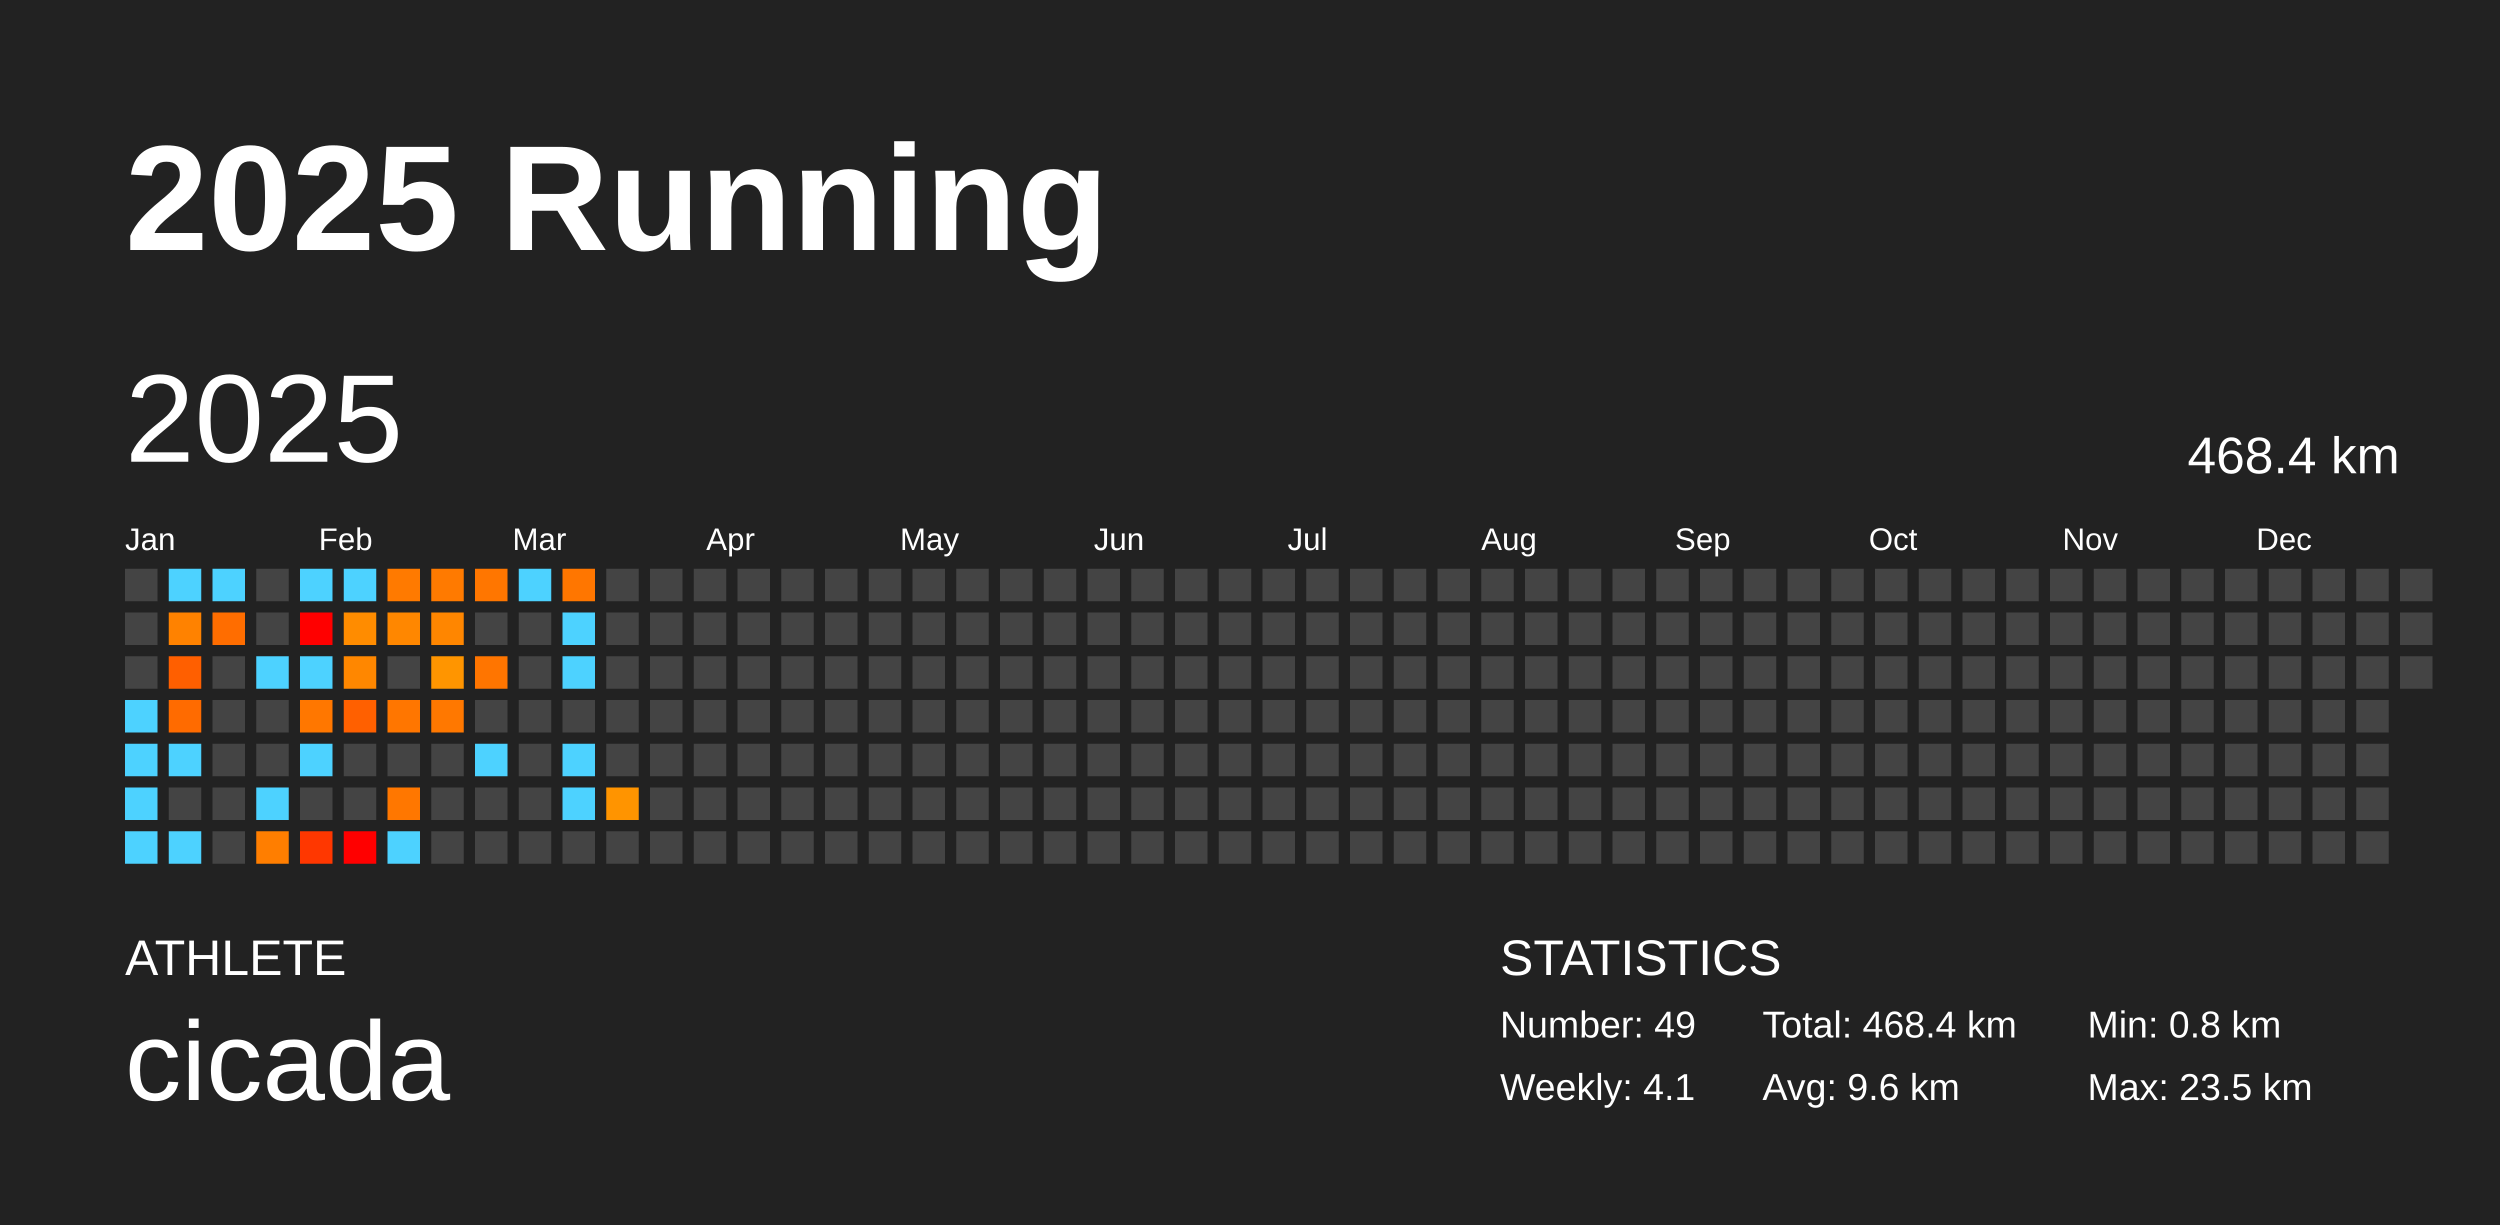
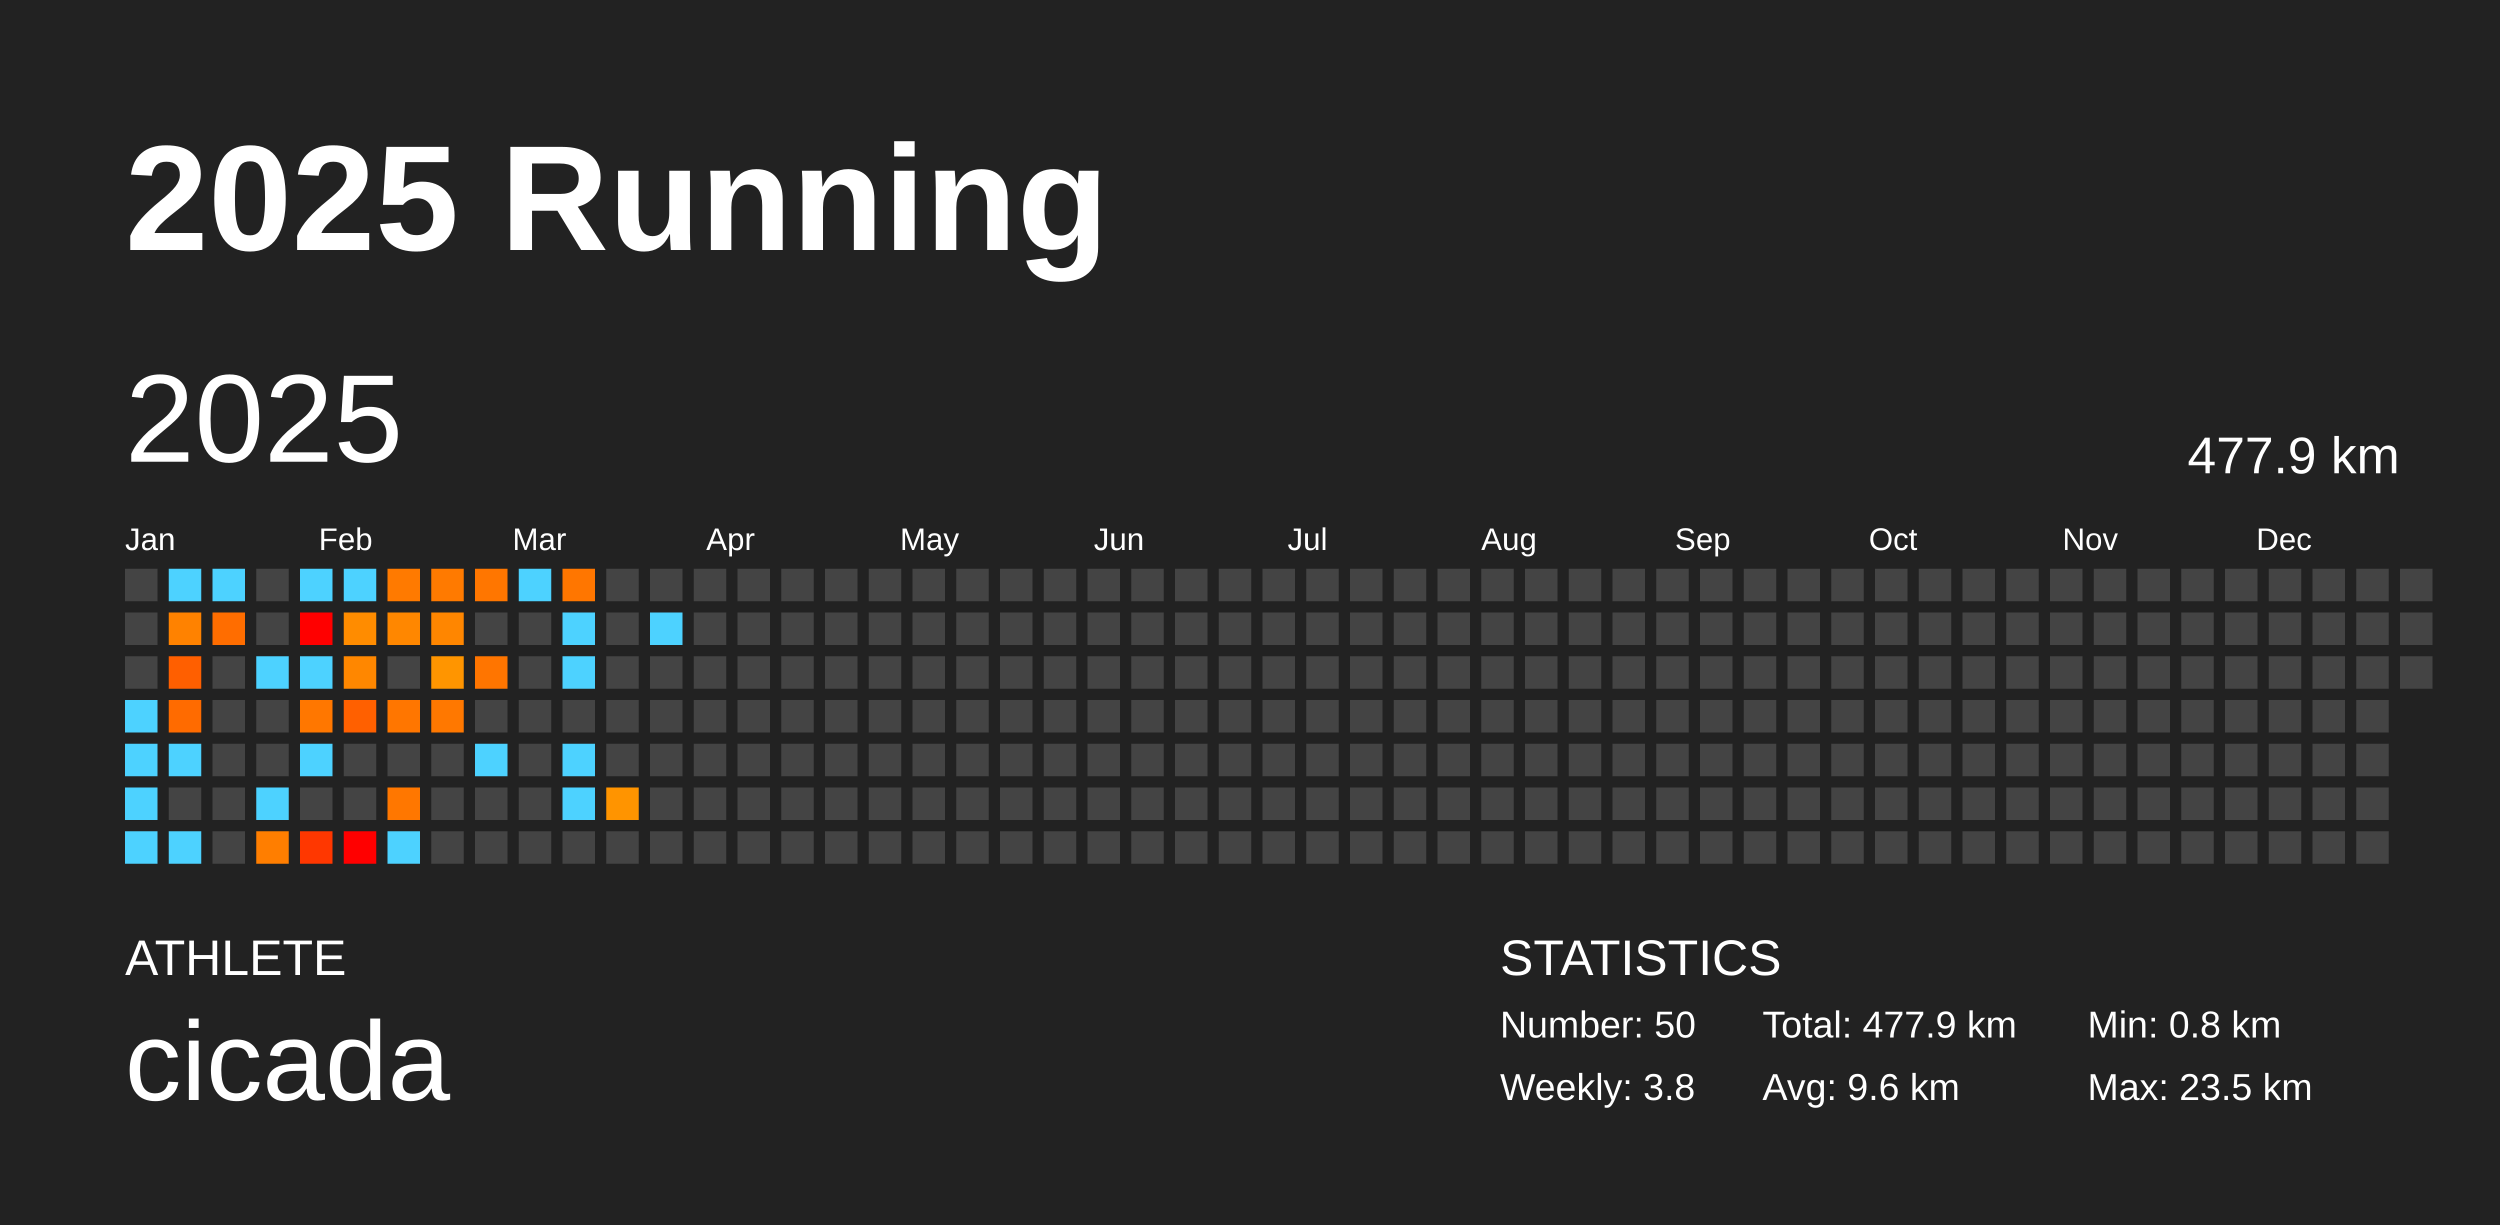
<svg xmlns="http://www.w3.org/2000/svg" baseProfile="full" height="98mm" version="1.1" viewBox="0,0,200,98" width="200mm">
  <defs />
  <rect fill="#222222" height="98" width="200" x="0" y="0" />
  <text fill="#FFFFFF" style="font-size:12px; font-family:Arial; font-weight:bold;" x="10" y="20">2025 Running</text>
  <text fill="#FFFFFF" style="font-size:4px; font-family:Arial" x="10" y="78">ATHLETE</text>
  <text fill="#FFFFFF" style="font-size:9px; font-family:Arial" x="10" y="88">cicada</text>
  <text fill="#FFFFFF" style="font-size:4px; font-family:Arial" x="120" y="78">STATISTICS</text>
-   <text fill="#FFFFFF" style="font-size:3px; font-family:Arial" x="120" y="83">Number: 49</text>
-   <text fill="#FFFFFF" style="font-size:3px; font-family:Arial" x="120" y="88">Weekly: 4.1</text>
-   <text fill="#FFFFFF" style="font-size:3px; font-family:Arial" x="141" y="83">Total: 468.4 km</text>
+   <text fill="#FFFFFF" style="font-size:3px; font-family:Arial" x="120" y="83">Number: 50</text>
+   <text fill="#FFFFFF" style="font-size:3px; font-family:Arial" x="120" y="88">Weekly: 3.8</text>
+   <text fill="#FFFFFF" style="font-size:3px; font-family:Arial" x="141" y="83">Total: 477.9 km</text>
  <text fill="#FFFFFF" style="font-size:3px; font-family:Arial" x="141" y="88">Avg: 9.6 km</text>
  <text fill="#FFFFFF" style="font-size:3px; font-family:Arial" x="167" y="83">Min: 0.8 km</text>
  <text fill="#FFFFFF" style="font-size:3px; font-family:Arial" x="167" y="88">Max: 23.5 km</text>
  <text dominant-baseline="hanging" fill="#FFFFFF" style="font-size:10.0px; font-family:Arial;" x="10" y="30">2025</text>
-   <text dominant-baseline="hanging" fill="#FFFFFF" style="font-size:4.125px; font-family:Arial;" x="175" y="35">468.4 km</text>
+   <text dominant-baseline="hanging" fill="#FFFFFF" style="font-size:4.125px; font-family:Arial;" x="175" y="35">477.9 km</text>
  <text fill="#FFFFFF" style="font-size:2.5px; font-family:Arial" x="10.0" y="44">Jan</text>
  <text fill="#FFFFFF" style="font-size:2.5px; font-family:Arial" x="25.5" y="44">Feb</text>
  <text fill="#FFFFFF" style="font-size:2.5px; font-family:Arial" x="41.0" y="44">Mar</text>
  <text fill="#FFFFFF" style="font-size:2.5px; font-family:Arial" x="56.5" y="44">Apr</text>
  <text fill="#FFFFFF" style="font-size:2.5px; font-family:Arial" x="72.0" y="44">May</text>
  <text fill="#FFFFFF" style="font-size:2.5px; font-family:Arial" x="87.5" y="44">Jun</text>
  <text fill="#FFFFFF" style="font-size:2.5px; font-family:Arial" x="103.0" y="44">Jul</text>
  <text fill="#FFFFFF" style="font-size:2.5px; font-family:Arial" x="118.5" y="44">Aug</text>
  <text fill="#FFFFFF" style="font-size:2.5px; font-family:Arial" x="134.0" y="44">Sep</text>
  <text fill="#FFFFFF" style="font-size:2.5px; font-family:Arial" x="149.5" y="44">Oct</text>
  <text fill="#FFFFFF" style="font-size:2.5px; font-family:Arial" x="165.0" y="44">Nov</text>
  <text fill="#FFFFFF" style="font-size:2.5px; font-family:Arial" x="180.5" y="44">Dec</text>
  <rect fill="#444444" height="2.6" width="2.6" x="10.0" y="45.5" />
  <rect fill="#444444" height="2.6" width="2.6" x="10.0" y="49.0" />
  <rect fill="#444444" height="2.6" width="2.6" x="10.0" y="52.5" />
  <rect fill="#4dd2ff" height="2.6" width="2.6" x="10.0" y="56.0" />
  <rect fill="#4dd2ff" height="2.6" width="2.6" x="10.0" y="59.5" />
  <rect fill="#4dd2ff" height="2.6" width="2.6" x="10.0" y="63.0" />
  <rect fill="#4dd2ff" height="2.6" width="2.6" x="10.0" y="66.5" />
  <rect fill="#4dd2ff" height="2.6" width="2.6" x="13.5" y="45.5" />
  <rect fill="#ff8200" height="2.6" width="2.6" x="13.5" y="49.0" />
  <rect fill="#ff5f00" height="2.6" width="2.6" x="13.5" y="52.5" />
  <rect fill="#ff6b00" height="2.6" width="2.6" x="13.5" y="56.0" />
  <rect fill="#4dd2ff" height="2.6" width="2.6" x="13.5" y="59.5" />
  <rect fill="#444444" height="2.6" width="2.6" x="13.5" y="63.0" />
  <rect fill="#4dd2ff" height="2.6" width="2.6" x="13.5" y="66.5" />
  <rect fill="#4dd2ff" height="2.6" width="2.6" x="17.0" y="45.5" />
  <rect fill="#ff6d00" height="2.6" width="2.6" x="17.0" y="49.0" />
  <rect fill="#444444" height="2.6" width="2.6" x="17.0" y="52.5" />
  <rect fill="#444444" height="2.6" width="2.6" x="17.0" y="56.0" />
  <rect fill="#444444" height="2.6" width="2.6" x="17.0" y="59.5" />
  <rect fill="#444444" height="2.6" width="2.6" x="17.0" y="63.0" />
  <rect fill="#444444" height="2.6" width="2.6" x="17.0" y="66.5" />
  <rect fill="#444444" height="2.6" width="2.6" x="20.5" y="45.5" />
  <rect fill="#444444" height="2.6" width="2.6" x="20.5" y="49.0" />
  <rect fill="#4dd2ff" height="2.6" width="2.6" x="20.5" y="52.5" />
  <rect fill="#444444" height="2.6" width="2.6" x="20.5" y="56.0" />
  <rect fill="#444444" height="2.6" width="2.6" x="20.5" y="59.5" />
  <rect fill="#4dd2ff" height="2.6" width="2.6" x="20.5" y="63.0" />
  <rect fill="#ff7e00" height="2.6" width="2.6" x="20.5" y="66.5" />
  <rect fill="#4dd2ff" height="2.6" width="2.6" x="24.0" y="45.5" />
  <rect fill="red" height="2.6" width="2.6" x="24.0" y="49.0" />
  <rect fill="#4dd2ff" height="2.6" width="2.6" x="24.0" y="52.5" />
  <rect fill="#ff7700" height="2.6" width="2.6" x="24.0" y="56.0" />
  <rect fill="#4dd2ff" height="2.6" width="2.6" x="24.0" y="59.5" />
  <rect fill="#444444" height="2.6" width="2.6" x="24.0" y="63.0" />
  <rect fill="#ff3700" height="2.6" width="2.6" x="24.0" y="66.5" />
  <rect fill="#4dd2ff" height="2.6" width="2.6" x="27.5" y="45.5" />
  <rect fill="#ff8c00" height="2.6" width="2.6" x="27.5" y="49.0" />
  <rect fill="#ff8700" height="2.6" width="2.6" x="27.5" y="52.5" />
  <rect fill="#ff6000" height="2.6" width="2.6" x="27.5" y="56.0" />
  <rect fill="#444444" height="2.6" width="2.6" x="27.5" y="59.5" />
  <rect fill="#444444" height="2.6" width="2.6" x="27.5" y="63.0" />
  <rect fill="red" height="2.6" width="2.6" x="27.5" y="66.5" />
  <rect fill="#ff7a00" height="2.6" width="2.6" x="31.0" y="45.5" />
  <rect fill="#ff8700" height="2.6" width="2.6" x="31.0" y="49.0" />
  <rect fill="#444444" height="2.6" width="2.6" x="31.0" y="52.5" />
  <rect fill="#ff7600" height="2.6" width="2.6" x="31.0" y="56.0" />
  <rect fill="#444444" height="2.6" width="2.6" x="31.0" y="59.5" />
  <rect fill="#ff7700" height="2.6" width="2.6" x="31.0" y="63.0" />
  <rect fill="#4dd2ff" height="2.6" width="2.6" x="31.0" y="66.5" />
  <rect fill="#ff7a00" height="2.6" width="2.6" x="34.5" y="45.5" />
  <rect fill="#ff8600" height="2.6" width="2.6" x="34.5" y="49.0" />
  <rect fill="#ff9500" height="2.6" width="2.6" x="34.5" y="52.5" />
  <rect fill="#ff7800" height="2.6" width="2.6" x="34.5" y="56.0" />
  <rect fill="#444444" height="2.6" width="2.6" x="34.5" y="59.5" />
  <rect fill="#444444" height="2.6" width="2.6" x="34.5" y="63.0" />
  <rect fill="#444444" height="2.6" width="2.6" x="34.5" y="66.5" />
  <rect fill="#ff7600" height="2.6" width="2.6" x="38.0" y="45.5" />
  <rect fill="#444444" height="2.6" width="2.6" x="38.0" y="49.0" />
  <rect fill="#ff7500" height="2.6" width="2.6" x="38.0" y="52.5" />
  <rect fill="#444444" height="2.6" width="2.6" x="38.0" y="56.0" />
  <rect fill="#4dd2ff" height="2.6" width="2.6" x="38.0" y="59.5" />
  <rect fill="#444444" height="2.6" width="2.6" x="38.0" y="63.0" />
  <rect fill="#444444" height="2.6" width="2.6" x="38.0" y="66.5" />
  <rect fill="#4dd2ff" height="2.6" width="2.6" x="41.5" y="45.5" />
  <rect fill="#444444" height="2.6" width="2.6" x="41.5" y="49.0" />
  <rect fill="#444444" height="2.6" width="2.6" x="41.5" y="52.5" />
  <rect fill="#444444" height="2.6" width="2.6" x="41.5" y="56.0" />
  <rect fill="#444444" height="2.6" width="2.6" x="41.5" y="59.5" />
  <rect fill="#444444" height="2.6" width="2.6" x="41.5" y="63.0" />
  <rect fill="#444444" height="2.6" width="2.6" x="41.5" y="66.5" />
  <rect fill="#ff7600" height="2.6" width="2.6" x="45.0" y="45.5" />
  <rect fill="#4dd2ff" height="2.6" width="2.6" x="45.0" y="49.0" />
  <rect fill="#4dd2ff" height="2.6" width="2.6" x="45.0" y="52.5" />
  <rect fill="#444444" height="2.6" width="2.6" x="45.0" y="56.0" />
  <rect fill="#4dd2ff" height="2.6" width="2.6" x="45.0" y="59.5" />
  <rect fill="#4dd2ff" height="2.6" width="2.6" x="45.0" y="63.0" />
  <rect fill="#444444" height="2.6" width="2.6" x="45.0" y="66.5" />
  <rect fill="#444444" height="2.6" width="2.6" x="48.5" y="45.5" />
  <rect fill="#444444" height="2.6" width="2.6" x="48.5" y="49.0" />
  <rect fill="#444444" height="2.6" width="2.6" x="48.5" y="52.5" />
  <rect fill="#444444" height="2.6" width="2.6" x="48.5" y="56.0" />
  <rect fill="#444444" height="2.6" width="2.6" x="48.5" y="59.5" />
  <rect fill="#ff9400" height="2.6" width="2.6" x="48.5" y="63.0" />
  <rect fill="#444444" height="2.6" width="2.6" x="48.5" y="66.5" />
  <rect fill="#444444" height="2.6" width="2.6" x="52.0" y="45.5" />
-   <rect fill="#444444" height="2.6" width="2.6" x="52.0" y="49.0" />
+   <rect fill="#4dd2ff" height="2.6" width="2.6" x="52.0" y="49.0" />
  <rect fill="#444444" height="2.6" width="2.6" x="52.0" y="52.5" />
  <rect fill="#444444" height="2.6" width="2.6" x="52.0" y="56.0" />
  <rect fill="#444444" height="2.6" width="2.6" x="52.0" y="59.5" />
  <rect fill="#444444" height="2.6" width="2.6" x="52.0" y="63.0" />
  <rect fill="#444444" height="2.6" width="2.6" x="52.0" y="66.5" />
  <rect fill="#444444" height="2.6" width="2.6" x="55.5" y="45.5" />
  <rect fill="#444444" height="2.6" width="2.6" x="55.5" y="49.0" />
  <rect fill="#444444" height="2.6" width="2.6" x="55.5" y="52.5" />
  <rect fill="#444444" height="2.6" width="2.6" x="55.5" y="56.0" />
  <rect fill="#444444" height="2.6" width="2.6" x="55.5" y="59.5" />
  <rect fill="#444444" height="2.6" width="2.6" x="55.5" y="63.0" />
  <rect fill="#444444" height="2.6" width="2.6" x="55.5" y="66.5" />
  <rect fill="#444444" height="2.6" width="2.6" x="59.0" y="45.5" />
  <rect fill="#444444" height="2.6" width="2.6" x="59.0" y="49.0" />
  <rect fill="#444444" height="2.6" width="2.6" x="59.0" y="52.5" />
  <rect fill="#444444" height="2.6" width="2.6" x="59.0" y="56.0" />
  <rect fill="#444444" height="2.6" width="2.6" x="59.0" y="59.5" />
  <rect fill="#444444" height="2.6" width="2.6" x="59.0" y="63.0" />
  <rect fill="#444444" height="2.6" width="2.6" x="59.0" y="66.5" />
  <rect fill="#444444" height="2.6" width="2.6" x="62.5" y="45.5" />
  <rect fill="#444444" height="2.6" width="2.6" x="62.5" y="49.0" />
  <rect fill="#444444" height="2.6" width="2.6" x="62.5" y="52.5" />
  <rect fill="#444444" height="2.6" width="2.6" x="62.5" y="56.0" />
  <rect fill="#444444" height="2.6" width="2.6" x="62.5" y="59.5" />
  <rect fill="#444444" height="2.6" width="2.6" x="62.5" y="63.0" />
  <rect fill="#444444" height="2.6" width="2.6" x="62.5" y="66.5" />
  <rect fill="#444444" height="2.6" width="2.6" x="66.0" y="45.5" />
  <rect fill="#444444" height="2.6" width="2.6" x="66.0" y="49.0" />
  <rect fill="#444444" height="2.6" width="2.6" x="66.0" y="52.5" />
  <rect fill="#444444" height="2.6" width="2.6" x="66.0" y="56.0" />
  <rect fill="#444444" height="2.6" width="2.6" x="66.0" y="59.5" />
  <rect fill="#444444" height="2.6" width="2.6" x="66.0" y="63.0" />
  <rect fill="#444444" height="2.6" width="2.6" x="66.0" y="66.5" />
  <rect fill="#444444" height="2.6" width="2.6" x="69.5" y="45.5" />
  <rect fill="#444444" height="2.6" width="2.6" x="69.5" y="49.0" />
  <rect fill="#444444" height="2.6" width="2.6" x="69.5" y="52.5" />
  <rect fill="#444444" height="2.6" width="2.6" x="69.5" y="56.0" />
  <rect fill="#444444" height="2.6" width="2.6" x="69.5" y="59.5" />
  <rect fill="#444444" height="2.6" width="2.6" x="69.5" y="63.0" />
  <rect fill="#444444" height="2.6" width="2.6" x="69.5" y="66.5" />
  <rect fill="#444444" height="2.6" width="2.6" x="73.0" y="45.5" />
  <rect fill="#444444" height="2.6" width="2.6" x="73.0" y="49.0" />
  <rect fill="#444444" height="2.6" width="2.6" x="73.0" y="52.5" />
  <rect fill="#444444" height="2.6" width="2.6" x="73.0" y="56.0" />
  <rect fill="#444444" height="2.6" width="2.6" x="73.0" y="59.5" />
  <rect fill="#444444" height="2.6" width="2.6" x="73.0" y="63.0" />
  <rect fill="#444444" height="2.6" width="2.6" x="73.0" y="66.5" />
  <rect fill="#444444" height="2.6" width="2.6" x="76.5" y="45.5" />
  <rect fill="#444444" height="2.6" width="2.6" x="76.5" y="49.0" />
  <rect fill="#444444" height="2.6" width="2.6" x="76.5" y="52.5" />
  <rect fill="#444444" height="2.6" width="2.6" x="76.5" y="56.0" />
  <rect fill="#444444" height="2.6" width="2.6" x="76.5" y="59.5" />
  <rect fill="#444444" height="2.6" width="2.6" x="76.5" y="63.0" />
  <rect fill="#444444" height="2.6" width="2.6" x="76.5" y="66.5" />
  <rect fill="#444444" height="2.6" width="2.6" x="80.0" y="45.5" />
  <rect fill="#444444" height="2.6" width="2.6" x="80.0" y="49.0" />
  <rect fill="#444444" height="2.6" width="2.6" x="80.0" y="52.5" />
  <rect fill="#444444" height="2.6" width="2.6" x="80.0" y="56.0" />
  <rect fill="#444444" height="2.6" width="2.6" x="80.0" y="59.5" />
  <rect fill="#444444" height="2.6" width="2.6" x="80.0" y="63.0" />
  <rect fill="#444444" height="2.6" width="2.6" x="80.0" y="66.5" />
  <rect fill="#444444" height="2.6" width="2.6" x="83.5" y="45.5" />
  <rect fill="#444444" height="2.6" width="2.6" x="83.5" y="49.0" />
  <rect fill="#444444" height="2.6" width="2.6" x="83.5" y="52.5" />
  <rect fill="#444444" height="2.6" width="2.6" x="83.5" y="56.0" />
  <rect fill="#444444" height="2.6" width="2.6" x="83.5" y="59.5" />
  <rect fill="#444444" height="2.6" width="2.6" x="83.5" y="63.0" />
  <rect fill="#444444" height="2.6" width="2.6" x="83.5" y="66.5" />
  <rect fill="#444444" height="2.6" width="2.6" x="87.0" y="45.5" />
  <rect fill="#444444" height="2.6" width="2.6" x="87.0" y="49.0" />
  <rect fill="#444444" height="2.6" width="2.6" x="87.0" y="52.5" />
  <rect fill="#444444" height="2.6" width="2.6" x="87.0" y="56.0" />
  <rect fill="#444444" height="2.6" width="2.6" x="87.0" y="59.5" />
  <rect fill="#444444" height="2.6" width="2.6" x="87.0" y="63.0" />
  <rect fill="#444444" height="2.6" width="2.6" x="87.0" y="66.5" />
  <rect fill="#444444" height="2.6" width="2.6" x="90.5" y="45.5" />
  <rect fill="#444444" height="2.6" width="2.6" x="90.5" y="49.0" />
  <rect fill="#444444" height="2.6" width="2.6" x="90.5" y="52.5" />
  <rect fill="#444444" height="2.6" width="2.6" x="90.5" y="56.0" />
  <rect fill="#444444" height="2.6" width="2.6" x="90.5" y="59.5" />
  <rect fill="#444444" height="2.6" width="2.6" x="90.5" y="63.0" />
  <rect fill="#444444" height="2.6" width="2.6" x="90.5" y="66.5" />
  <rect fill="#444444" height="2.6" width="2.6" x="94.0" y="45.5" />
  <rect fill="#444444" height="2.6" width="2.6" x="94.0" y="49.0" />
  <rect fill="#444444" height="2.6" width="2.6" x="94.0" y="52.5" />
  <rect fill="#444444" height="2.6" width="2.6" x="94.0" y="56.0" />
  <rect fill="#444444" height="2.6" width="2.6" x="94.0" y="59.5" />
  <rect fill="#444444" height="2.6" width="2.6" x="94.0" y="63.0" />
  <rect fill="#444444" height="2.6" width="2.6" x="94.0" y="66.5" />
  <rect fill="#444444" height="2.6" width="2.6" x="97.5" y="45.5" />
  <rect fill="#444444" height="2.6" width="2.6" x="97.5" y="49.0" />
  <rect fill="#444444" height="2.6" width="2.6" x="97.5" y="52.5" />
  <rect fill="#444444" height="2.6" width="2.6" x="97.5" y="56.0" />
  <rect fill="#444444" height="2.6" width="2.6" x="97.5" y="59.5" />
  <rect fill="#444444" height="2.6" width="2.6" x="97.5" y="63.0" />
  <rect fill="#444444" height="2.6" width="2.6" x="97.5" y="66.5" />
  <rect fill="#444444" height="2.6" width="2.6" x="101.0" y="45.5" />
  <rect fill="#444444" height="2.6" width="2.6" x="101.0" y="49.0" />
  <rect fill="#444444" height="2.6" width="2.6" x="101.0" y="52.5" />
  <rect fill="#444444" height="2.6" width="2.6" x="101.0" y="56.0" />
  <rect fill="#444444" height="2.6" width="2.6" x="101.0" y="59.5" />
  <rect fill="#444444" height="2.6" width="2.6" x="101.0" y="63.0" />
  <rect fill="#444444" height="2.6" width="2.6" x="101.0" y="66.5" />
  <rect fill="#444444" height="2.6" width="2.6" x="104.5" y="45.5" />
  <rect fill="#444444" height="2.6" width="2.6" x="104.5" y="49.0" />
  <rect fill="#444444" height="2.6" width="2.6" x="104.5" y="52.5" />
  <rect fill="#444444" height="2.6" width="2.6" x="104.5" y="56.0" />
  <rect fill="#444444" height="2.6" width="2.6" x="104.5" y="59.5" />
  <rect fill="#444444" height="2.6" width="2.6" x="104.5" y="63.0" />
  <rect fill="#444444" height="2.6" width="2.6" x="104.5" y="66.5" />
  <rect fill="#444444" height="2.6" width="2.6" x="108.0" y="45.5" />
  <rect fill="#444444" height="2.6" width="2.6" x="108.0" y="49.0" />
  <rect fill="#444444" height="2.6" width="2.6" x="108.0" y="52.5" />
  <rect fill="#444444" height="2.6" width="2.6" x="108.0" y="56.0" />
  <rect fill="#444444" height="2.6" width="2.6" x="108.0" y="59.5" />
  <rect fill="#444444" height="2.6" width="2.6" x="108.0" y="63.0" />
  <rect fill="#444444" height="2.6" width="2.6" x="108.0" y="66.5" />
  <rect fill="#444444" height="2.6" width="2.6" x="111.5" y="45.5" />
  <rect fill="#444444" height="2.6" width="2.6" x="111.5" y="49.0" />
  <rect fill="#444444" height="2.6" width="2.6" x="111.5" y="52.5" />
  <rect fill="#444444" height="2.6" width="2.6" x="111.5" y="56.0" />
  <rect fill="#444444" height="2.6" width="2.6" x="111.5" y="59.5" />
  <rect fill="#444444" height="2.6" width="2.6" x="111.5" y="63.0" />
  <rect fill="#444444" height="2.6" width="2.6" x="111.5" y="66.5" />
  <rect fill="#444444" height="2.6" width="2.6" x="115.0" y="45.5" />
  <rect fill="#444444" height="2.6" width="2.6" x="115.0" y="49.0" />
  <rect fill="#444444" height="2.6" width="2.6" x="115.0" y="52.5" />
  <rect fill="#444444" height="2.6" width="2.6" x="115.0" y="56.0" />
  <rect fill="#444444" height="2.6" width="2.6" x="115.0" y="59.5" />
  <rect fill="#444444" height="2.6" width="2.6" x="115.0" y="63.0" />
  <rect fill="#444444" height="2.6" width="2.6" x="115.0" y="66.5" />
  <rect fill="#444444" height="2.6" width="2.6" x="118.5" y="45.5" />
  <rect fill="#444444" height="2.6" width="2.6" x="118.5" y="49.0" />
  <rect fill="#444444" height="2.6" width="2.6" x="118.5" y="52.5" />
  <rect fill="#444444" height="2.6" width="2.6" x="118.5" y="56.0" />
  <rect fill="#444444" height="2.6" width="2.6" x="118.5" y="59.5" />
  <rect fill="#444444" height="2.6" width="2.6" x="118.5" y="63.0" />
  <rect fill="#444444" height="2.6" width="2.6" x="118.5" y="66.5" />
  <rect fill="#444444" height="2.6" width="2.6" x="122.0" y="45.5" />
  <rect fill="#444444" height="2.6" width="2.6" x="122.0" y="49.0" />
  <rect fill="#444444" height="2.6" width="2.6" x="122.0" y="52.5" />
  <rect fill="#444444" height="2.6" width="2.6" x="122.0" y="56.0" />
  <rect fill="#444444" height="2.6" width="2.6" x="122.0" y="59.5" />
  <rect fill="#444444" height="2.6" width="2.6" x="122.0" y="63.0" />
  <rect fill="#444444" height="2.6" width="2.6" x="122.0" y="66.5" />
  <rect fill="#444444" height="2.6" width="2.6" x="125.5" y="45.5" />
  <rect fill="#444444" height="2.6" width="2.6" x="125.5" y="49.0" />
  <rect fill="#444444" height="2.6" width="2.6" x="125.5" y="52.5" />
  <rect fill="#444444" height="2.6" width="2.6" x="125.5" y="56.0" />
  <rect fill="#444444" height="2.6" width="2.6" x="125.5" y="59.5" />
  <rect fill="#444444" height="2.6" width="2.6" x="125.5" y="63.0" />
  <rect fill="#444444" height="2.6" width="2.6" x="125.5" y="66.5" />
  <rect fill="#444444" height="2.6" width="2.6" x="129.0" y="45.5" />
  <rect fill="#444444" height="2.6" width="2.6" x="129.0" y="49.0" />
  <rect fill="#444444" height="2.6" width="2.6" x="129.0" y="52.5" />
  <rect fill="#444444" height="2.6" width="2.6" x="129.0" y="56.0" />
  <rect fill="#444444" height="2.6" width="2.6" x="129.0" y="59.5" />
  <rect fill="#444444" height="2.6" width="2.6" x="129.0" y="63.0" />
  <rect fill="#444444" height="2.6" width="2.6" x="129.0" y="66.5" />
  <rect fill="#444444" height="2.6" width="2.6" x="132.5" y="45.5" />
  <rect fill="#444444" height="2.6" width="2.6" x="132.5" y="49.0" />
  <rect fill="#444444" height="2.6" width="2.6" x="132.5" y="52.5" />
  <rect fill="#444444" height="2.6" width="2.6" x="132.5" y="56.0" />
  <rect fill="#444444" height="2.6" width="2.6" x="132.5" y="59.5" />
  <rect fill="#444444" height="2.6" width="2.6" x="132.5" y="63.0" />
  <rect fill="#444444" height="2.6" width="2.6" x="132.5" y="66.5" />
  <rect fill="#444444" height="2.6" width="2.6" x="136.0" y="45.5" />
  <rect fill="#444444" height="2.6" width="2.6" x="136.0" y="49.0" />
  <rect fill="#444444" height="2.6" width="2.6" x="136.0" y="52.5" />
  <rect fill="#444444" height="2.6" width="2.6" x="136.0" y="56.0" />
  <rect fill="#444444" height="2.6" width="2.6" x="136.0" y="59.5" />
  <rect fill="#444444" height="2.6" width="2.6" x="136.0" y="63.0" />
  <rect fill="#444444" height="2.6" width="2.6" x="136.0" y="66.5" />
  <rect fill="#444444" height="2.6" width="2.6" x="139.5" y="45.5" />
  <rect fill="#444444" height="2.6" width="2.6" x="139.5" y="49.0" />
  <rect fill="#444444" height="2.6" width="2.6" x="139.5" y="52.5" />
  <rect fill="#444444" height="2.6" width="2.6" x="139.5" y="56.0" />
  <rect fill="#444444" height="2.6" width="2.6" x="139.5" y="59.5" />
  <rect fill="#444444" height="2.6" width="2.6" x="139.5" y="63.0" />
  <rect fill="#444444" height="2.6" width="2.6" x="139.5" y="66.5" />
  <rect fill="#444444" height="2.6" width="2.6" x="143.0" y="45.5" />
  <rect fill="#444444" height="2.6" width="2.6" x="143.0" y="49.0" />
  <rect fill="#444444" height="2.6" width="2.6" x="143.0" y="52.5" />
  <rect fill="#444444" height="2.6" width="2.6" x="143.0" y="56.0" />
  <rect fill="#444444" height="2.6" width="2.6" x="143.0" y="59.5" />
  <rect fill="#444444" height="2.6" width="2.6" x="143.0" y="63.0" />
  <rect fill="#444444" height="2.6" width="2.6" x="143.0" y="66.5" />
  <rect fill="#444444" height="2.6" width="2.6" x="146.5" y="45.5" />
  <rect fill="#444444" height="2.6" width="2.6" x="146.5" y="49.0" />
  <rect fill="#444444" height="2.6" width="2.6" x="146.5" y="52.5" />
  <rect fill="#444444" height="2.6" width="2.6" x="146.5" y="56.0" />
  <rect fill="#444444" height="2.6" width="2.6" x="146.5" y="59.5" />
  <rect fill="#444444" height="2.6" width="2.6" x="146.5" y="63.0" />
  <rect fill="#444444" height="2.6" width="2.6" x="146.5" y="66.5" />
  <rect fill="#444444" height="2.6" width="2.6" x="150.0" y="45.5" />
  <rect fill="#444444" height="2.6" width="2.6" x="150.0" y="49.0" />
  <rect fill="#444444" height="2.6" width="2.6" x="150.0" y="52.5" />
  <rect fill="#444444" height="2.6" width="2.6" x="150.0" y="56.0" />
  <rect fill="#444444" height="2.6" width="2.6" x="150.0" y="59.5" />
  <rect fill="#444444" height="2.6" width="2.6" x="150.0" y="63.0" />
  <rect fill="#444444" height="2.6" width="2.6" x="150.0" y="66.5" />
  <rect fill="#444444" height="2.6" width="2.6" x="153.5" y="45.5" />
  <rect fill="#444444" height="2.6" width="2.6" x="153.5" y="49.0" />
  <rect fill="#444444" height="2.6" width="2.6" x="153.5" y="52.5" />
  <rect fill="#444444" height="2.6" width="2.6" x="153.5" y="56.0" />
  <rect fill="#444444" height="2.6" width="2.6" x="153.5" y="59.5" />
  <rect fill="#444444" height="2.6" width="2.6" x="153.5" y="63.0" />
  <rect fill="#444444" height="2.6" width="2.6" x="153.5" y="66.5" />
  <rect fill="#444444" height="2.6" width="2.6" x="157.0" y="45.5" />
  <rect fill="#444444" height="2.6" width="2.6" x="157.0" y="49.0" />
  <rect fill="#444444" height="2.6" width="2.6" x="157.0" y="52.5" />
  <rect fill="#444444" height="2.6" width="2.6" x="157.0" y="56.0" />
  <rect fill="#444444" height="2.6" width="2.6" x="157.0" y="59.5" />
  <rect fill="#444444" height="2.6" width="2.6" x="157.0" y="63.0" />
  <rect fill="#444444" height="2.6" width="2.6" x="157.0" y="66.5" />
  <rect fill="#444444" height="2.6" width="2.6" x="160.5" y="45.5" />
  <rect fill="#444444" height="2.6" width="2.6" x="160.5" y="49.0" />
  <rect fill="#444444" height="2.6" width="2.6" x="160.5" y="52.5" />
  <rect fill="#444444" height="2.6" width="2.6" x="160.5" y="56.0" />
  <rect fill="#444444" height="2.6" width="2.6" x="160.5" y="59.5" />
  <rect fill="#444444" height="2.6" width="2.6" x="160.5" y="63.0" />
  <rect fill="#444444" height="2.6" width="2.6" x="160.5" y="66.5" />
  <rect fill="#444444" height="2.6" width="2.6" x="164.0" y="45.5" />
  <rect fill="#444444" height="2.6" width="2.6" x="164.0" y="49.0" />
  <rect fill="#444444" height="2.6" width="2.6" x="164.0" y="52.5" />
  <rect fill="#444444" height="2.6" width="2.6" x="164.0" y="56.0" />
  <rect fill="#444444" height="2.6" width="2.6" x="164.0" y="59.5" />
  <rect fill="#444444" height="2.6" width="2.6" x="164.0" y="63.0" />
  <rect fill="#444444" height="2.6" width="2.6" x="164.0" y="66.5" />
  <rect fill="#444444" height="2.6" width="2.6" x="167.5" y="45.5" />
  <rect fill="#444444" height="2.6" width="2.6" x="167.5" y="49.0" />
  <rect fill="#444444" height="2.6" width="2.6" x="167.5" y="52.5" />
  <rect fill="#444444" height="2.6" width="2.6" x="167.5" y="56.0" />
  <rect fill="#444444" height="2.6" width="2.6" x="167.5" y="59.5" />
  <rect fill="#444444" height="2.6" width="2.6" x="167.5" y="63.0" />
  <rect fill="#444444" height="2.6" width="2.6" x="167.5" y="66.5" />
  <rect fill="#444444" height="2.6" width="2.6" x="171.0" y="45.5" />
  <rect fill="#444444" height="2.6" width="2.6" x="171.0" y="49.0" />
  <rect fill="#444444" height="2.6" width="2.6" x="171.0" y="52.5" />
  <rect fill="#444444" height="2.6" width="2.6" x="171.0" y="56.0" />
  <rect fill="#444444" height="2.6" width="2.6" x="171.0" y="59.5" />
  <rect fill="#444444" height="2.6" width="2.6" x="171.0" y="63.0" />
  <rect fill="#444444" height="2.6" width="2.6" x="171.0" y="66.5" />
  <rect fill="#444444" height="2.6" width="2.6" x="174.5" y="45.5" />
  <rect fill="#444444" height="2.6" width="2.6" x="174.5" y="49.0" />
  <rect fill="#444444" height="2.6" width="2.6" x="174.5" y="52.5" />
  <rect fill="#444444" height="2.6" width="2.6" x="174.5" y="56.0" />
  <rect fill="#444444" height="2.6" width="2.6" x="174.5" y="59.5" />
  <rect fill="#444444" height="2.6" width="2.6" x="174.5" y="63.0" />
  <rect fill="#444444" height="2.6" width="2.6" x="174.5" y="66.5" />
  <rect fill="#444444" height="2.6" width="2.6" x="178.0" y="45.5" />
  <rect fill="#444444" height="2.6" width="2.6" x="178.0" y="49.0" />
  <rect fill="#444444" height="2.6" width="2.6" x="178.0" y="52.5" />
  <rect fill="#444444" height="2.6" width="2.6" x="178.0" y="56.0" />
  <rect fill="#444444" height="2.6" width="2.6" x="178.0" y="59.5" />
  <rect fill="#444444" height="2.6" width="2.6" x="178.0" y="63.0" />
  <rect fill="#444444" height="2.6" width="2.6" x="178.0" y="66.5" />
  <rect fill="#444444" height="2.6" width="2.6" x="181.5" y="45.5" />
  <rect fill="#444444" height="2.6" width="2.6" x="181.5" y="49.0" />
  <rect fill="#444444" height="2.6" width="2.6" x="181.5" y="52.5" />
  <rect fill="#444444" height="2.6" width="2.6" x="181.5" y="56.0" />
  <rect fill="#444444" height="2.6" width="2.6" x="181.5" y="59.5" />
  <rect fill="#444444" height="2.6" width="2.6" x="181.5" y="63.0" />
  <rect fill="#444444" height="2.6" width="2.6" x="181.5" y="66.5" />
  <rect fill="#444444" height="2.6" width="2.6" x="185.0" y="45.5" />
  <rect fill="#444444" height="2.6" width="2.6" x="185.0" y="49.0" />
  <rect fill="#444444" height="2.6" width="2.6" x="185.0" y="52.5" />
  <rect fill="#444444" height="2.6" width="2.6" x="185.0" y="56.0" />
  <rect fill="#444444" height="2.6" width="2.6" x="185.0" y="59.5" />
  <rect fill="#444444" height="2.6" width="2.6" x="185.0" y="63.0" />
  <rect fill="#444444" height="2.6" width="2.6" x="185.0" y="66.5" />
  <rect fill="#444444" height="2.6" width="2.6" x="188.5" y="45.5" />
  <rect fill="#444444" height="2.6" width="2.6" x="188.5" y="49.0" />
  <rect fill="#444444" height="2.6" width="2.6" x="188.5" y="52.5" />
  <rect fill="#444444" height="2.6" width="2.6" x="188.5" y="56.0" />
  <rect fill="#444444" height="2.6" width="2.6" x="188.5" y="59.5" />
  <rect fill="#444444" height="2.6" width="2.6" x="188.5" y="63.0" />
  <rect fill="#444444" height="2.6" width="2.6" x="188.5" y="66.5" />
  <rect fill="#444444" height="2.6" width="2.6" x="192.0" y="45.5" />
  <rect fill="#444444" height="2.6" width="2.6" x="192.0" y="49.0" />
  <rect fill="#444444" height="2.6" width="2.6" x="192.0" y="52.5" />
</svg>
